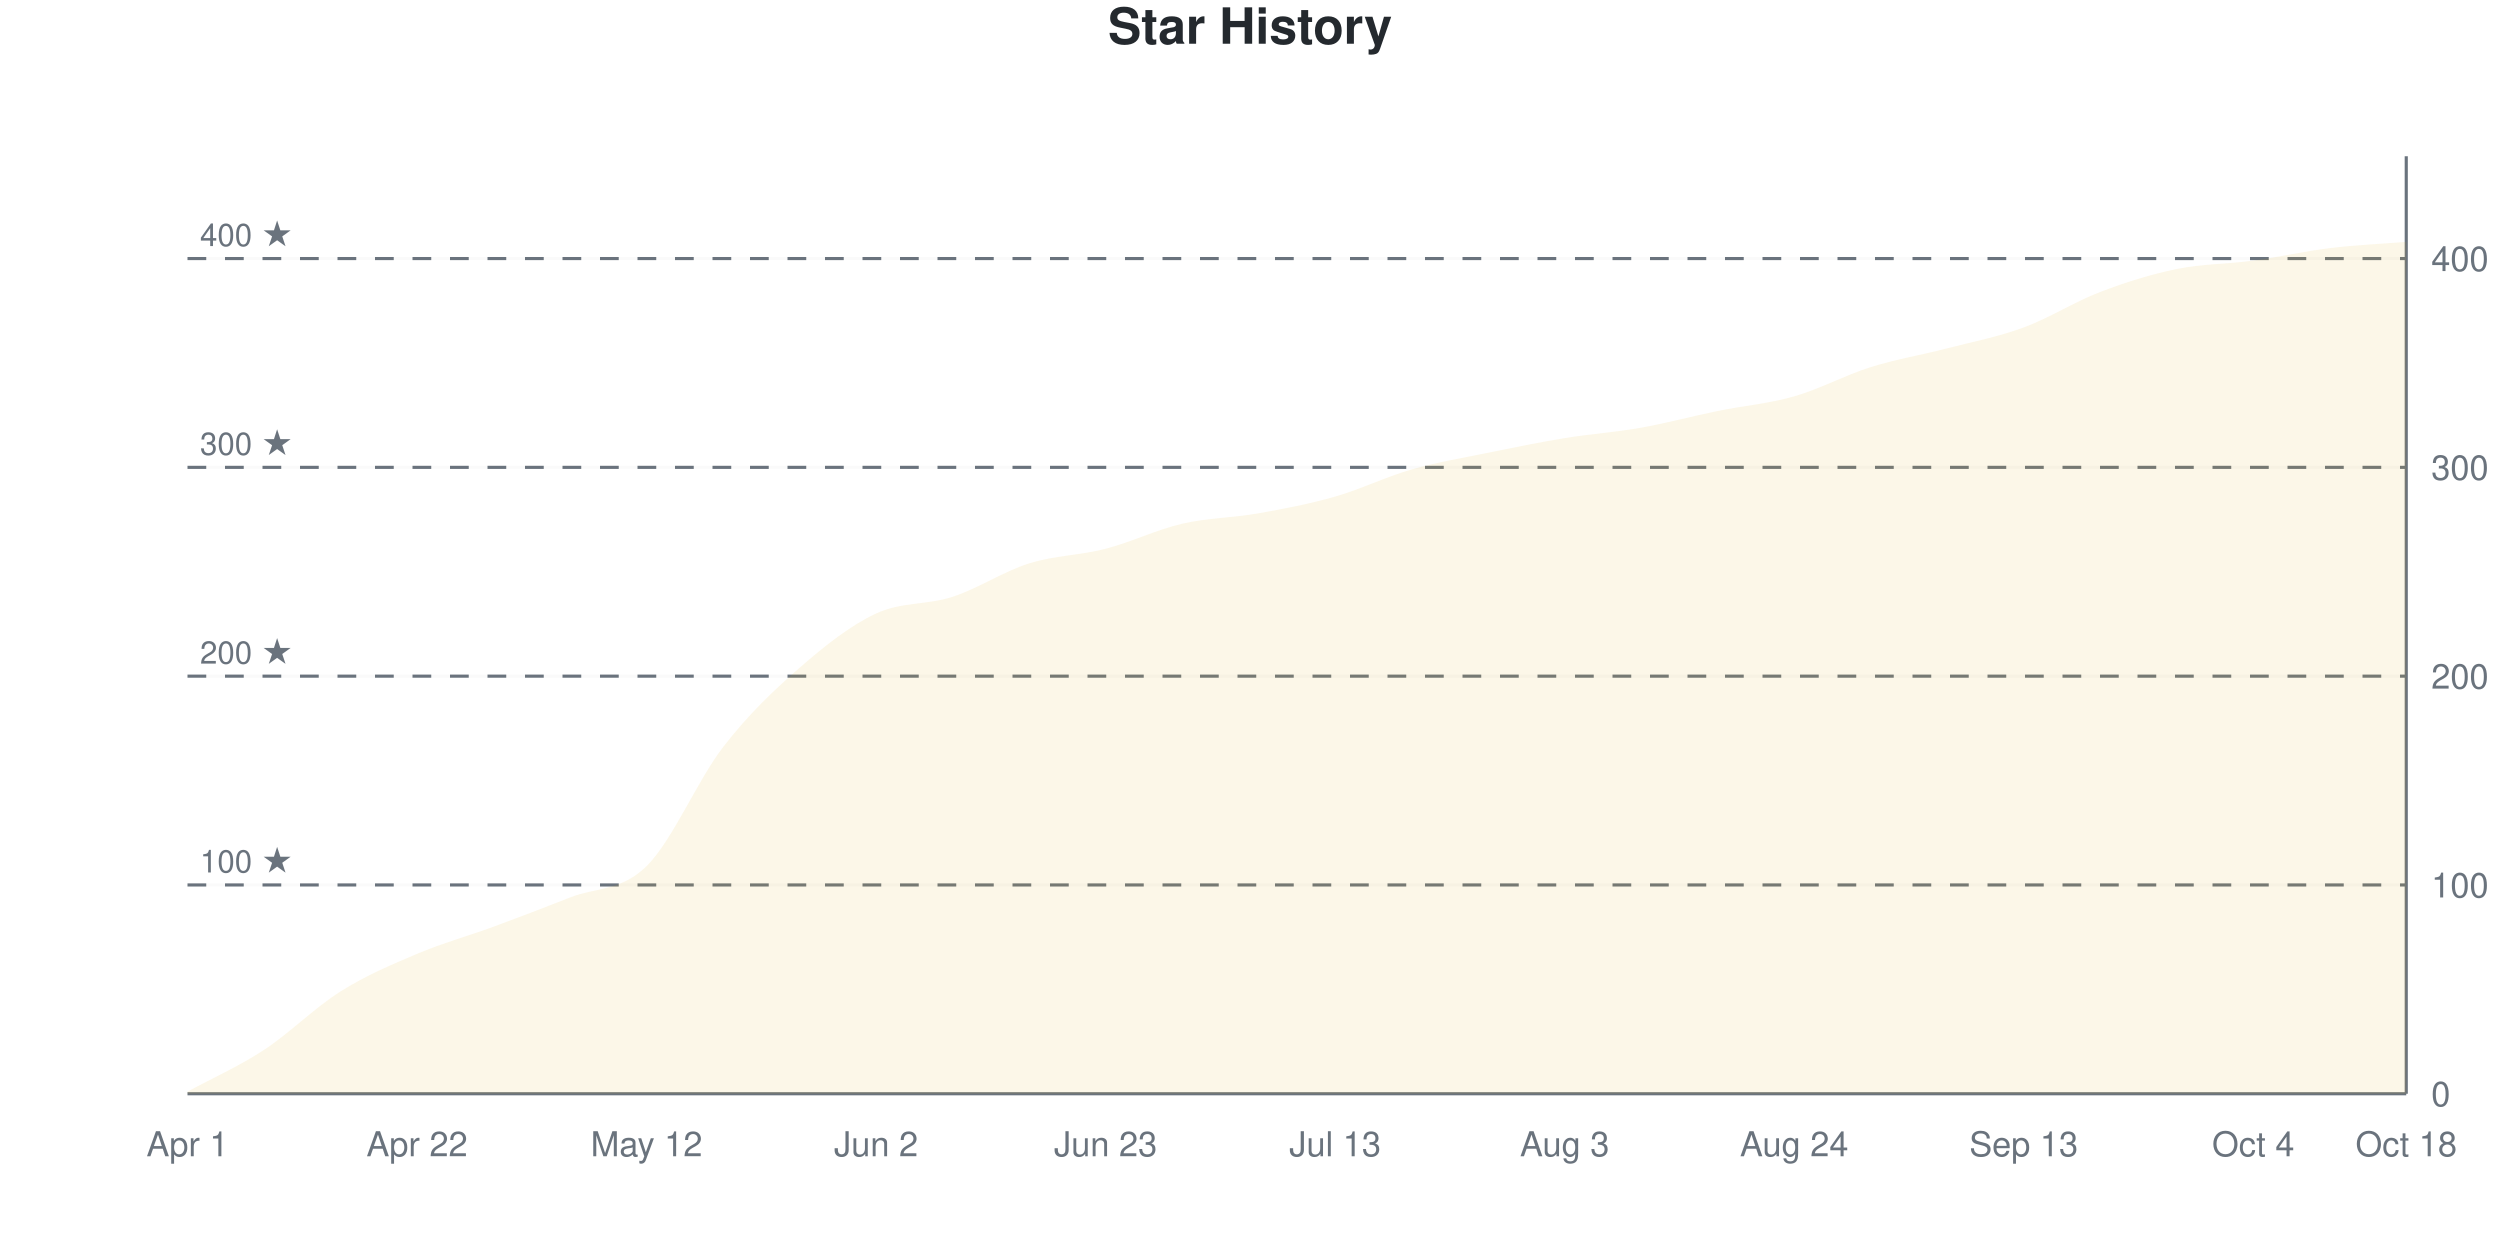
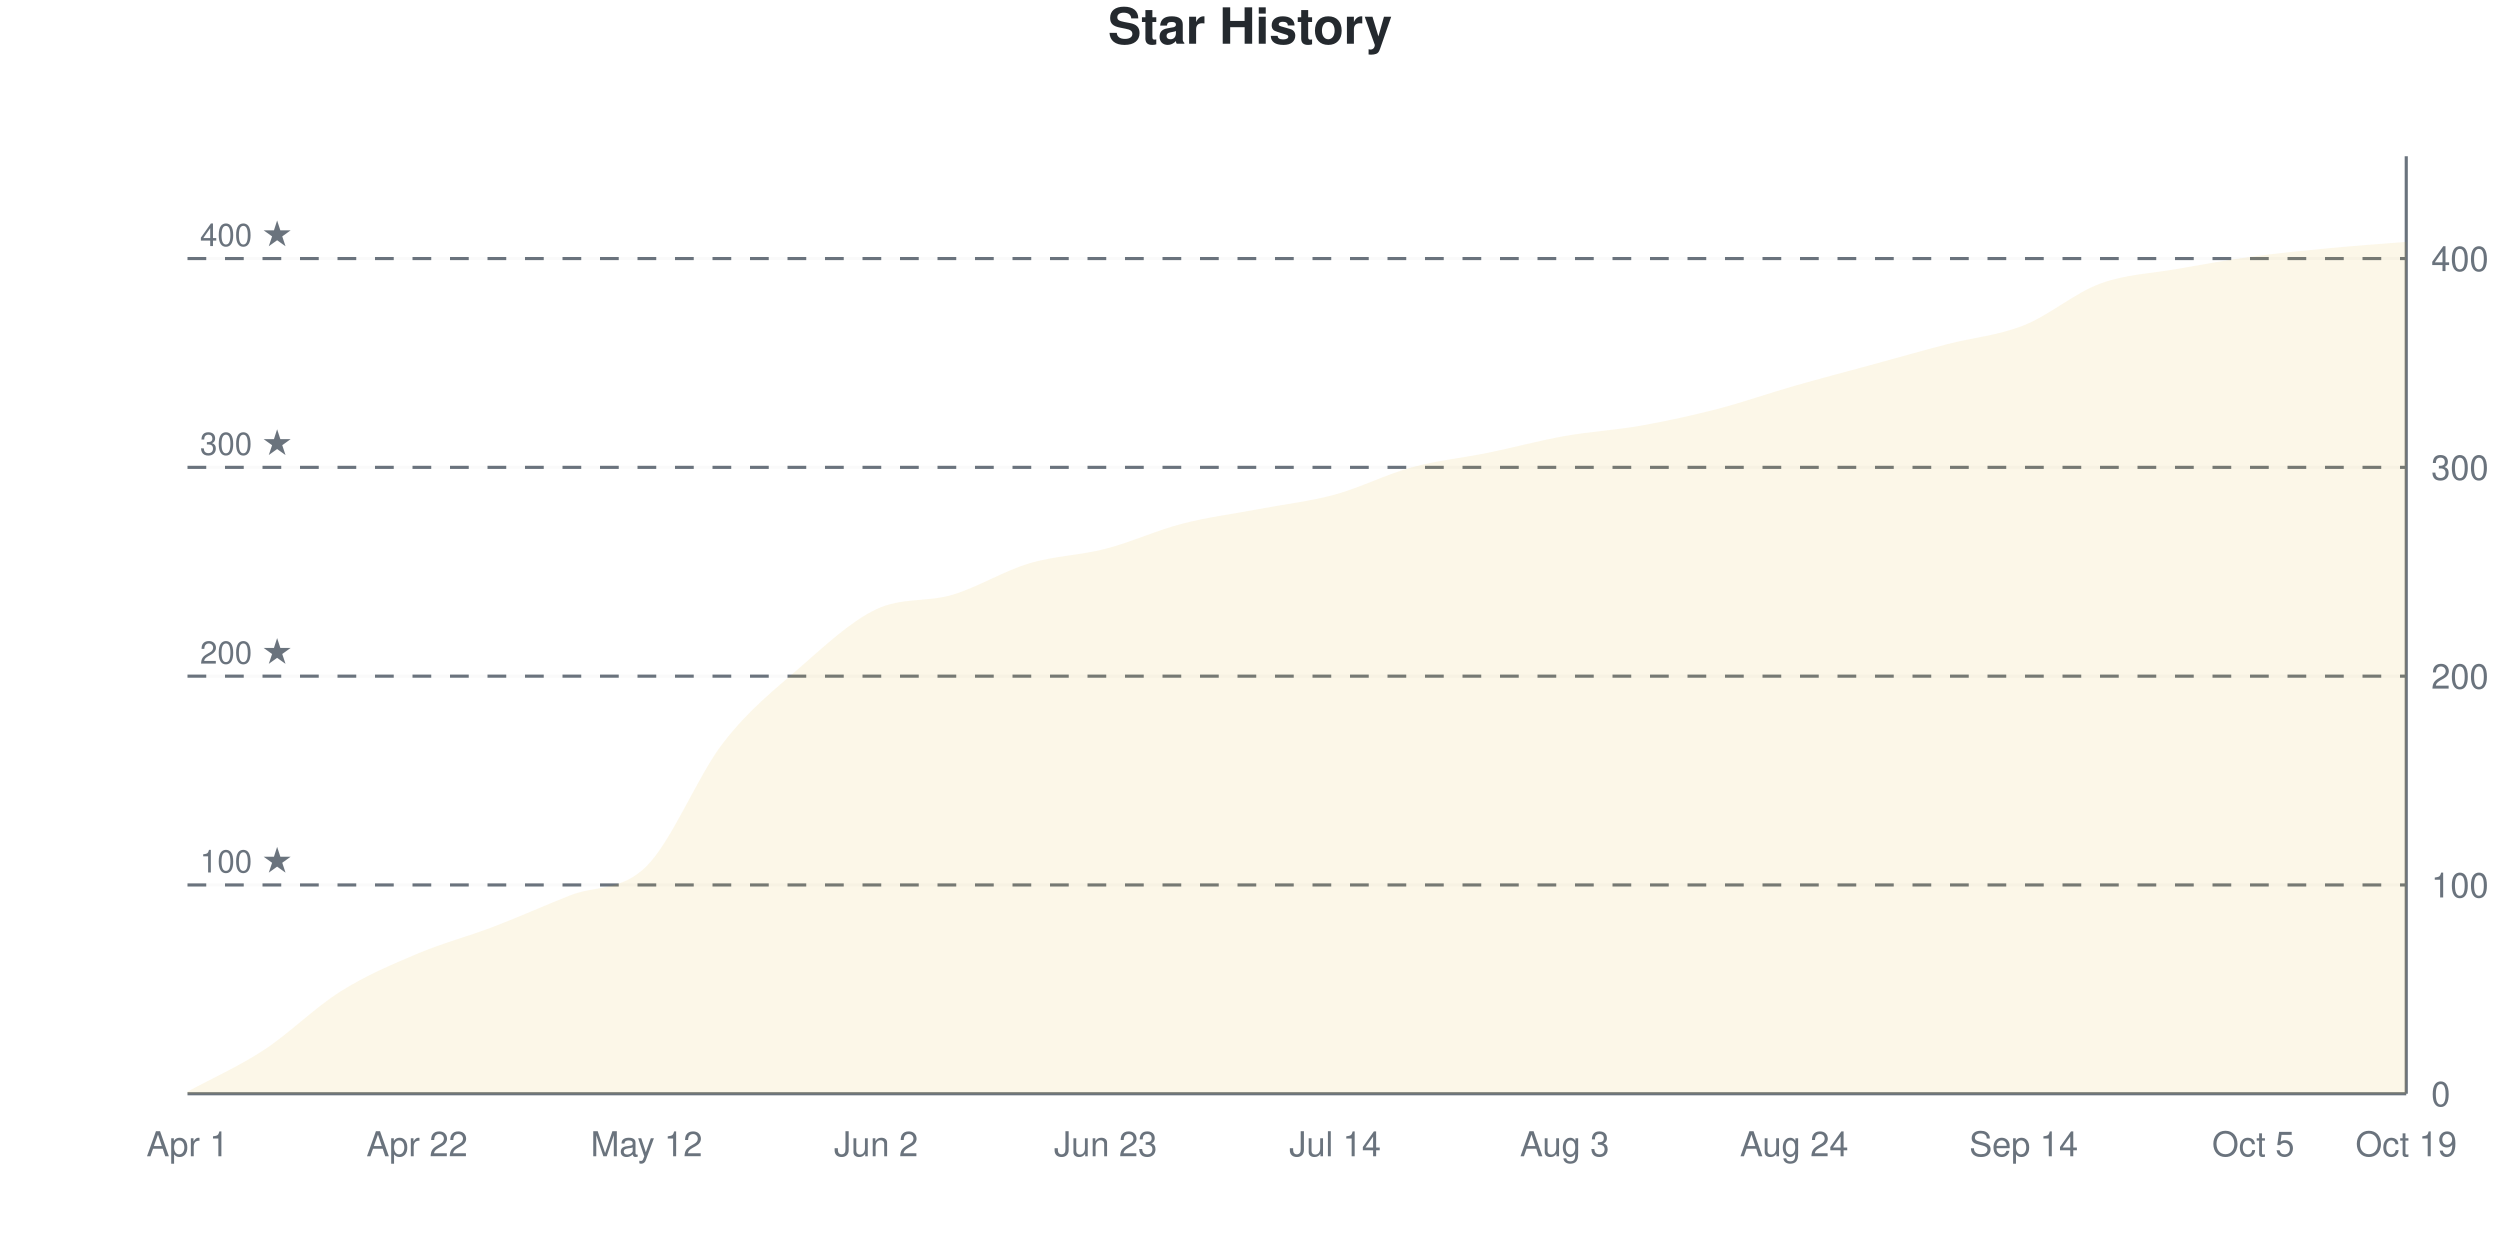
<svg xmlns="http://www.w3.org/2000/svg" viewBox="0 0 800 400" width="800" height="400">
  <style>
    @keyframes drawLine {
      to { stroke-dashoffset: 0; }
    }
    @keyframes fadeInPoint {
      from { opacity: 0; }
      to { opacity: 1; }
    }
    .data-line-0 {
-       stroke-dasharray: 1174;
-       stroke-dashoffset: 1174;
+       stroke-dasharray: 1175;
+       stroke-dashoffset: 1175;
      animation: drawLine 2s ease-out forwards;
    }
    .data-point {
      opacity: 0;
      animation: fadeInPoint 0.5s ease-out forwards;
    }
    .chart-bg { fill: #fff; }
    .chart-text { fill: #24292e; }
    .chart-muted { fill: #6a737d; }
    .chart-grid { stroke: #eee; }
    .chart-axis { stroke: #6a737d; }
    @media (prefers-color-scheme: dark) {
      .chart-bg { fill: #0d1117; }
      .chart-text { fill: #e6edf3; }
      .chart-muted { fill: #8b949e; }
      .chart-grid { stroke: #21262d; }
      .chart-axis { stroke: #8b949e; }
    }
  </style>
  <rect width="800" height="400" class="chart-bg" />
  <text x="400" y="14" text-anchor="middle" class="chart-text" font-size="16" font-weight="bold" font-family="-apple-system, BlinkMacSystemFont, 'Segoe UI', Helvetica, Arial, sans-serif">Star History</text>
  <g class="grid">
    <line x1="60" y1="350" x2="770" y2="350" class="chart-grid" stroke-opacity="0.3" />
    <text x="778" y="354" text-anchor="start" class="chart-muted" font-size="11" font-family="-apple-system, BlinkMacSystemFont, 'Segoe UI', Helvetica, Arial, sans-serif">0</text>
    <line x1="60" y1="283.185" x2="770" y2="283.185" class="chart-grid" stroke-opacity="0.3" />
    <text x="778" y="287.185" text-anchor="start" class="chart-muted" font-size="11" font-family="-apple-system, BlinkMacSystemFont, 'Segoe UI', Helvetica, Arial, sans-serif">100</text>
    <line x1="60" y1="216.37" x2="770" y2="216.37" class="chart-grid" stroke-opacity="0.3" />
    <text x="778" y="220.37" text-anchor="start" class="chart-muted" font-size="11" font-family="-apple-system, BlinkMacSystemFont, 'Segoe UI', Helvetica, Arial, sans-serif">200</text>
    <line x1="60" y1="149.555" x2="770" y2="149.555" class="chart-grid" stroke-opacity="0.3" />
    <text x="778" y="153.555" text-anchor="start" class="chart-muted" font-size="11" font-family="-apple-system, BlinkMacSystemFont, 'Segoe UI', Helvetica, Arial, sans-serif">300</text>
    <line x1="60" y1="82.739" x2="770" y2="82.739" class="chart-grid" stroke-opacity="0.3" />
    <text x="778" y="86.739" text-anchor="start" class="chart-muted" font-size="11" font-family="-apple-system, BlinkMacSystemFont, 'Segoe UI', Helvetica, Arial, sans-serif">400</text>
  </g>
  <g class="milestones">
    <line x1="60" y1="283.185" x2="770" y2="283.185" class="chart-axis" stroke-width="1" stroke-dasharray="6,6" />
    <text x="64" y="279.185" class="chart-muted" font-size="10" font-family="-apple-system, BlinkMacSystemFont, 'Segoe UI', Helvetica, Arial, sans-serif">100 ★</text>
    <line x1="60" y1="216.37" x2="770" y2="216.37" class="chart-axis" stroke-width="1" stroke-dasharray="6,6" />
    <text x="64" y="212.37" class="chart-muted" font-size="10" font-family="-apple-system, BlinkMacSystemFont, 'Segoe UI', Helvetica, Arial, sans-serif">200 ★</text>
    <line x1="60" y1="149.555" x2="770" y2="149.555" class="chart-axis" stroke-width="1" stroke-dasharray="6,6" />
    <text x="64" y="145.555" class="chart-muted" font-size="10" font-family="-apple-system, BlinkMacSystemFont, 'Segoe UI', Helvetica, Arial, sans-serif">300 ★</text>
    <line x1="60" y1="82.739" x2="770" y2="82.739" class="chart-axis" stroke-width="1" stroke-dasharray="6,6" />
    <text x="64" y="78.739" class="chart-muted" font-size="10" font-family="-apple-system, BlinkMacSystemFont, 'Segoe UI', Helvetica, Arial, sans-serif">400 ★</text>
  </g>
  <g class="x-axis">
    <text x="60" y="370" text-anchor="middle" class="chart-muted" font-size="11" font-family="-apple-system, BlinkMacSystemFont, 'Segoe UI', Helvetica, Arial, sans-serif">Apr 1</text>
    <text x="133.448" y="370" text-anchor="middle" class="chart-muted" font-size="11" font-family="-apple-system, BlinkMacSystemFont, 'Segoe UI', Helvetica, Arial, sans-serif">Apr 22</text>
    <text x="206.897" y="370" text-anchor="middle" class="chart-muted" font-size="11" font-family="-apple-system, BlinkMacSystemFont, 'Segoe UI', Helvetica, Arial, sans-serif">May 12</text>
    <text x="280.345" y="370" text-anchor="middle" class="chart-muted" font-size="11" font-family="-apple-system, BlinkMacSystemFont, 'Segoe UI', Helvetica, Arial, sans-serif">Jun 2</text>
    <text x="353.793" y="370" text-anchor="middle" class="chart-muted" font-size="11" font-family="-apple-system, BlinkMacSystemFont, 'Segoe UI', Helvetica, Arial, sans-serif">Jun 23</text>
-     <text x="427.241" y="370" text-anchor="middle" class="chart-muted" font-size="11" font-family="-apple-system, BlinkMacSystemFont, 'Segoe UI', Helvetica, Arial, sans-serif">Jul 13</text>
+     <text x="427.241" y="370" text-anchor="middle" class="chart-muted" font-size="11" font-family="-apple-system, BlinkMacSystemFont, 'Segoe UI', Helvetica, Arial, sans-serif">Jul 14</text>
    <text x="500.69" y="370" text-anchor="middle" class="chart-muted" font-size="11" font-family="-apple-system, BlinkMacSystemFont, 'Segoe UI', Helvetica, Arial, sans-serif">Aug 3</text>
    <text x="574.138" y="370" text-anchor="middle" class="chart-muted" font-size="11" font-family="-apple-system, BlinkMacSystemFont, 'Segoe UI', Helvetica, Arial, sans-serif">Aug 24</text>
-     <text x="647.586" y="370" text-anchor="middle" class="chart-muted" font-size="11" font-family="-apple-system, BlinkMacSystemFont, 'Segoe UI', Helvetica, Arial, sans-serif">Sep 13</text>
-     <text x="721.034" y="370" text-anchor="middle" class="chart-muted" font-size="11" font-family="-apple-system, BlinkMacSystemFont, 'Segoe UI', Helvetica, Arial, sans-serif">Oct 4</text>
-     <text x="770" y="370" text-anchor="middle" class="chart-muted" font-size="11" font-family="-apple-system, BlinkMacSystemFont, 'Segoe UI', Helvetica, Arial, sans-serif">Oct 18</text>
+     <text x="647.586" y="370" text-anchor="middle" class="chart-muted" font-size="11" font-family="-apple-system, BlinkMacSystemFont, 'Segoe UI', Helvetica, Arial, sans-serif">Sep 14</text>
+     <text x="721.034" y="370" text-anchor="middle" class="chart-muted" font-size="11" font-family="-apple-system, BlinkMacSystemFont, 'Segoe UI', Helvetica, Arial, sans-serif">Oct 5</text>
+     <text x="770" y="370" text-anchor="middle" class="chart-muted" font-size="11" font-family="-apple-system, BlinkMacSystemFont, 'Segoe UI', Helvetica, Arial, sans-serif">Oct 19</text>
  </g>
  <line x1="770" y1="50" x2="770" y2="350" class="chart-axis" stroke-width="1" />
  <line x1="60" y1="350" x2="770" y2="350" class="chart-axis" stroke-width="1" />
-   <path d="M60,350 L60,349.332 C68.161,344.878 76.322,341.314 84.483,335.969 C92.644,330.624 100.805,322.383 108.966,317.261 C117.126,312.138 125.287,308.686 133.448,305.234 C141.609,301.782 149.77,299.555 157.931,296.548 C166.092,293.541 174.253,290.423 182.414,287.194 C190.575,283.964 198.736,285.189 206.897,277.171 C215.057,269.154 223.218,249.666 231.379,239.087 C239.54,228.508 247.701,220.824 255.862,213.697 C264.023,206.57 272.184,200.111 280.345,196.325 C288.506,192.539 296.667,193.653 304.828,190.98 C312.989,188.307 321.149,182.851 329.31,180.29 C337.471,177.728 345.632,177.728 353.793,175.612 C361.954,173.497 370.115,169.488 378.276,167.595 C386.437,165.702 394.598,165.702 402.759,164.254 C410.92,162.806 419.08,161.247 427.241,158.909 C435.402,156.57 443.563,152.561 451.724,150.223 C459.885,147.884 468.046,146.548 476.207,144.878 C484.368,143.207 492.529,141.537 500.69,140.2 C508.851,138.864 517.011,138.307 525.172,136.86 C533.333,135.412 541.494,133.185 549.655,131.514 C557.816,129.844 565.977,129.176 574.138,126.837 C582.299,124.499 590.46,120.045 598.621,117.483 C606.782,114.922 614.943,113.586 623.103,111.47 C631.264,109.354 639.425,107.795 647.586,104.788 C655.747,101.782 663.908,96.548 672.069,93.43 C680.23,90.312 688.391,87.751 696.552,86.08 C704.713,84.41 712.874,84.521 721.034,83.408 C729.195,82.294 737.356,80.401 745.517,79.399 C753.678,78.396 761.839,78.062 770,77.394 L770,350 L60,350 Z" fill="#dfb317" fill-opacity="0.1" />
-   <path d="M60,350 L60,349.332 C68.161,344.878 76.322,341.314 84.483,335.969 C92.644,330.624 100.805,322.383 108.966,317.261 C117.126,312.138 125.287,308.686 133.448,305.234 C141.609,301.782 149.77,299.555 157.931,296.548 C166.092,293.541 174.253,290.423 182.414,287.194 C190.575,283.964 198.736,285.189 206.897,277.171 C215.057,269.154 223.218,249.666 231.379,239.087 C239.54,228.508 247.701,220.824 255.862,213.697 C264.023,206.57 272.184,200.111 280.345,196.325 C288.506,192.539 296.667,193.653 304.828,190.98 C312.989,188.307 321.149,182.851 329.31,180.29 C337.471,177.728 345.632,177.728 353.793,175.612 C361.954,173.497 370.115,169.488 378.276,167.595 C386.437,165.702 394.598,165.702 402.759,164.254 C410.92,162.806 419.08,161.247 427.241,158.909 C435.402,156.57 443.563,152.561 451.724,150.223 C459.885,147.884 468.046,146.548 476.207,144.878 C484.368,143.207 492.529,141.537 500.69,140.2 C508.851,138.864 517.011,138.307 525.172,136.86 C533.333,135.412 541.494,133.185 549.655,131.514 C557.816,129.844 565.977,129.176 574.138,126.837 C582.299,124.499 590.46,120.045 598.621,117.483 C606.782,114.922 614.943,113.586 623.103,111.47 C631.264,109.354 639.425,107.795 647.586,104.788 C655.747,101.782 663.908,96.548 672.069,93.43 C680.23,90.312 688.391,87.751 696.552,86.08 C704.713,84.41 712.874,84.521 721.034,83.408 C729.195,82.294 737.356,80.401 745.517,79.399 C753.678,78.396 761.839,78.062 770,77.394" fill="none" stroke="#dfb317" stroke-width="2.5" class="data-line-0" />
+   <path d="M60,350 L60,349.332 C68.161,344.878 76.322,341.314 84.483,335.969 C92.644,330.624 100.805,322.383 108.966,317.261 C117.126,312.138 125.287,308.686 133.448,305.234 C141.609,301.782 149.77,299.666 157.931,296.548 C166.092,293.43 174.253,289.755 182.414,286.526 C190.575,283.296 198.736,285.301 206.897,277.171 C215.057,269.042 223.218,248.33 231.379,237.751 C239.54,227.171 247.701,220.824 255.862,213.697 C264.023,206.57 272.184,198.886 280.345,194.989 C288.506,191.091 296.667,192.762 304.828,190.312 C312.989,187.862 321.149,182.739 329.31,180.29 C337.471,177.84 345.632,177.728 353.793,175.612 C361.954,173.497 370.115,169.71 378.276,167.595 C386.437,165.479 394.598,164.477 402.759,162.918 C410.92,161.359 419.08,160.468 427.241,158.241 C435.402,156.013 443.563,151.782 451.724,149.555 C459.885,147.327 468.046,146.548 476.207,144.878 C484.368,143.207 492.529,140.98 500.69,139.532 C508.851,138.085 517.011,137.639 525.172,136.192 C533.333,134.744 541.494,132.962 549.655,130.846 C557.816,128.731 565.977,125.835 574.138,123.497 C582.299,121.158 590.46,119.042 598.621,116.815 C606.782,114.588 614.943,112.249 623.103,110.134 C631.264,108.018 639.425,107.35 647.586,104.12 C655.747,100.891 663.908,93.764 672.069,90.757 C680.23,87.751 688.391,87.528 696.552,86.08 C704.713,84.633 712.874,83.185 721.034,82.071 C729.195,80.958 737.356,80.178 745.517,79.399 C753.678,78.619 761.839,78.062 770,77.394 L770,350 L60,350 Z" fill="#dfb317" fill-opacity="0.1" />
+   <path d="M60,350 L60,349.332 C68.161,344.878 76.322,341.314 84.483,335.969 C92.644,330.624 100.805,322.383 108.966,317.261 C117.126,312.138 125.287,308.686 133.448,305.234 C141.609,301.782 149.77,299.666 157.931,296.548 C166.092,293.43 174.253,289.755 182.414,286.526 C190.575,283.296 198.736,285.301 206.897,277.171 C215.057,269.042 223.218,248.33 231.379,237.751 C239.54,227.171 247.701,220.824 255.862,213.697 C264.023,206.57 272.184,198.886 280.345,194.989 C288.506,191.091 296.667,192.762 304.828,190.312 C312.989,187.862 321.149,182.739 329.31,180.29 C337.471,177.84 345.632,177.728 353.793,175.612 C361.954,173.497 370.115,169.71 378.276,167.595 C386.437,165.479 394.598,164.477 402.759,162.918 C410.92,161.359 419.08,160.468 427.241,158.241 C435.402,156.013 443.563,151.782 451.724,149.555 C459.885,147.327 468.046,146.548 476.207,144.878 C484.368,143.207 492.529,140.98 500.69,139.532 C508.851,138.085 517.011,137.639 525.172,136.192 C533.333,134.744 541.494,132.962 549.655,130.846 C557.816,128.731 565.977,125.835 574.138,123.497 C582.299,121.158 590.46,119.042 598.621,116.815 C606.782,114.588 614.943,112.249 623.103,110.134 C631.264,108.018 639.425,107.35 647.586,104.12 C655.747,100.891 663.908,93.764 672.069,90.757 C680.23,87.751 688.391,87.528 696.552,86.08 C704.713,84.633 712.874,83.185 721.034,82.071 C729.195,80.958 737.356,80.178 745.517,79.399 C753.678,78.619 761.839,78.062 770,77.394" fill="none" stroke="#dfb317" stroke-width="2.5" class="data-line-0" />
  <g class="points">
    <circle cx="60" cy="349.332" r="4" fill="#dfb317" class="data-point" style="animation-delay: 1.50s" />
    <circle cx="84.483" cy="335.969" r="4" fill="#dfb317" class="data-point" style="animation-delay: 1.55s" />
    <circle cx="108.966" cy="317.261" r="4" fill="#dfb317" class="data-point" style="animation-delay: 1.60s" />
    <circle cx="133.448" cy="305.234" r="4" fill="#dfb317" class="data-point" style="animation-delay: 1.65s" />
    <circle cx="157.931" cy="296.548" r="4" fill="#dfb317" class="data-point" style="animation-delay: 1.70s" />
-     <circle cx="182.414" cy="287.194" r="4" fill="#dfb317" class="data-point" style="animation-delay: 1.75s" />
+     <circle cx="182.414" cy="286.526" r="4" fill="#dfb317" class="data-point" style="animation-delay: 1.75s" />
    <circle cx="206.897" cy="277.171" r="4" fill="#dfb317" class="data-point" style="animation-delay: 1.80s" />
-     <circle cx="231.379" cy="239.087" r="4" fill="#dfb317" class="data-point" style="animation-delay: 1.85s" />
+     <circle cx="231.379" cy="237.751" r="4" fill="#dfb317" class="data-point" style="animation-delay: 1.85s" />
    <circle cx="255.862" cy="213.697" r="4" fill="#dfb317" class="data-point" style="animation-delay: 1.90s" />
-     <circle cx="280.345" cy="196.325" r="4" fill="#dfb317" class="data-point" style="animation-delay: 1.95s" />
-     <circle cx="304.828" cy="190.98" r="4" fill="#dfb317" class="data-point" style="animation-delay: 2.00s" />
+     <circle cx="280.345" cy="194.989" r="4" fill="#dfb317" class="data-point" style="animation-delay: 1.95s" />
+     <circle cx="304.828" cy="190.312" r="4" fill="#dfb317" class="data-point" style="animation-delay: 2.00s" />
    <circle cx="329.31" cy="180.29" r="4" fill="#dfb317" class="data-point" style="animation-delay: 2.05s" />
    <circle cx="353.793" cy="175.612" r="4" fill="#dfb317" class="data-point" style="animation-delay: 2.10s" />
    <circle cx="378.276" cy="167.595" r="4" fill="#dfb317" class="data-point" style="animation-delay: 2.15s" />
-     <circle cx="402.759" cy="164.254" r="4" fill="#dfb317" class="data-point" style="animation-delay: 2.20s" />
-     <circle cx="427.241" cy="158.909" r="4" fill="#dfb317" class="data-point" style="animation-delay: 2.25s" />
-     <circle cx="451.724" cy="150.223" r="4" fill="#dfb317" class="data-point" style="animation-delay: 2.30s" />
+     <circle cx="402.759" cy="162.918" r="4" fill="#dfb317" class="data-point" style="animation-delay: 2.20s" />
+     <circle cx="427.241" cy="158.241" r="4" fill="#dfb317" class="data-point" style="animation-delay: 2.25s" />
+     <circle cx="451.724" cy="149.555" r="4" fill="#dfb317" class="data-point" style="animation-delay: 2.30s" />
    <circle cx="476.207" cy="144.878" r="4" fill="#dfb317" class="data-point" style="animation-delay: 2.35s" />
-     <circle cx="500.69" cy="140.2" r="4" fill="#dfb317" class="data-point" style="animation-delay: 2.40s" />
-     <circle cx="525.172" cy="136.86" r="4" fill="#dfb317" class="data-point" style="animation-delay: 2.45s" />
-     <circle cx="549.655" cy="131.514" r="4" fill="#dfb317" class="data-point" style="animation-delay: 2.50s" />
-     <circle cx="574.138" cy="126.837" r="4" fill="#dfb317" class="data-point" style="animation-delay: 2.55s" />
-     <circle cx="598.621" cy="117.483" r="4" fill="#dfb317" class="data-point" style="animation-delay: 2.60s" />
-     <circle cx="623.103" cy="111.47" r="4" fill="#dfb317" class="data-point" style="animation-delay: 2.65s" />
-     <circle cx="647.586" cy="104.788" r="4" fill="#dfb317" class="data-point" style="animation-delay: 2.70s" />
-     <circle cx="672.069" cy="93.43" r="4" fill="#dfb317" class="data-point" style="animation-delay: 2.75s" />
+     <circle cx="500.69" cy="139.532" r="4" fill="#dfb317" class="data-point" style="animation-delay: 2.40s" />
+     <circle cx="525.172" cy="136.192" r="4" fill="#dfb317" class="data-point" style="animation-delay: 2.45s" />
+     <circle cx="549.655" cy="130.846" r="4" fill="#dfb317" class="data-point" style="animation-delay: 2.50s" />
+     <circle cx="574.138" cy="123.497" r="4" fill="#dfb317" class="data-point" style="animation-delay: 2.55s" />
+     <circle cx="598.621" cy="116.815" r="4" fill="#dfb317" class="data-point" style="animation-delay: 2.60s" />
+     <circle cx="623.103" cy="110.134" r="4" fill="#dfb317" class="data-point" style="animation-delay: 2.65s" />
+     <circle cx="647.586" cy="104.12" r="4" fill="#dfb317" class="data-point" style="animation-delay: 2.70s" />
+     <circle cx="672.069" cy="90.757" r="4" fill="#dfb317" class="data-point" style="animation-delay: 2.75s" />
    <circle cx="696.552" cy="86.08" r="4" fill="#dfb317" class="data-point" style="animation-delay: 2.80s" />
-     <circle cx="721.034" cy="83.408" r="4" fill="#dfb317" class="data-point" style="animation-delay: 2.85s" />
+     <circle cx="721.034" cy="82.071" r="4" fill="#dfb317" class="data-point" style="animation-delay: 2.85s" />
    <circle cx="745.517" cy="79.399" r="4" fill="#dfb317" class="data-point" style="animation-delay: 2.90s" />
    <circle cx="770" cy="77.394" r="4" fill="#dfb317" class="data-point" style="animation-delay: 2.95s" />
  </g>
</svg>
